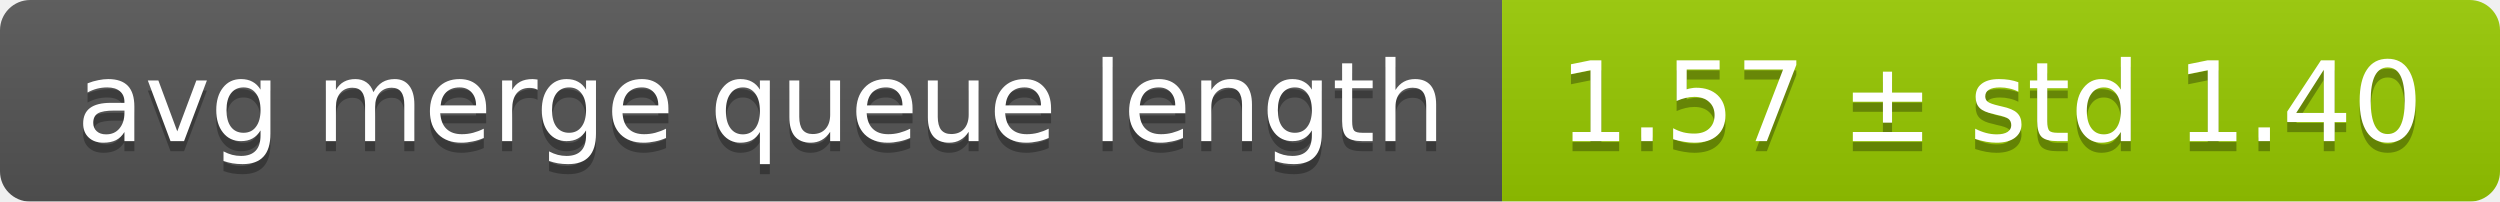
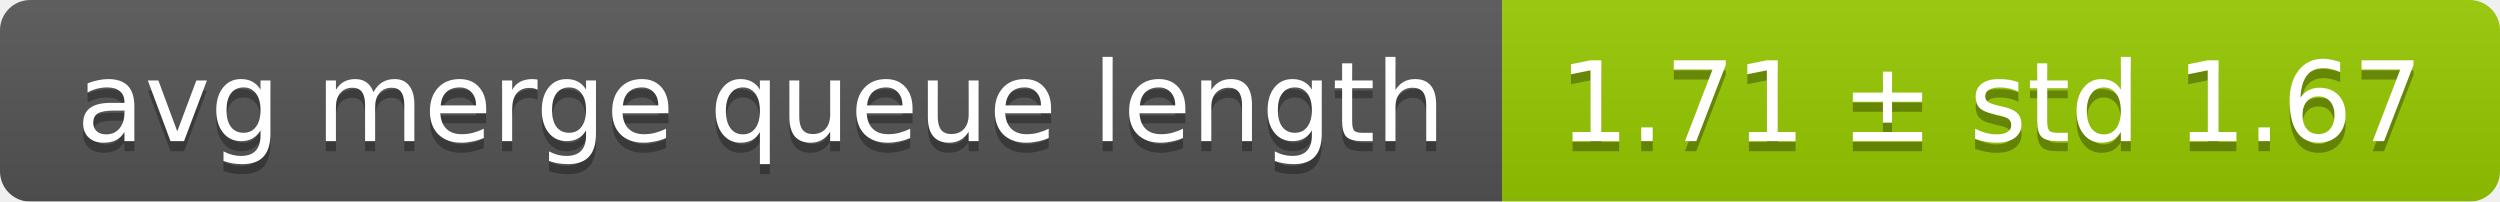
<svg xmlns="http://www.w3.org/2000/svg" width="248" height="20">
  <linearGradient id="smooth" x2="0" y2="100%">
    <stop offset="0" stop-color="#bbb" stop-opacity=".1" />
    <stop offset="1" stop-opacity=".1" />
  </linearGradient>
  <mask id="round">
    <rect width="248" height="20" rx="3" fill="#fff" />
  </mask>
  <g mask="url(#round)">
    <rect width="149" height="20" fill="#555" />
    <rect x="149" width="99" height="20" fill="#97ca00" />
    <rect width="248" height="20" fill="url(#smooth)" />
  </g>
  <g fill="#fff" text-anchor="middle" font-family="DejaVu Sans,Verdana,Geneva,sans-serif" font-size="11">
    <text x="75.5" y="15" fill="#010101" fill-opacity=".3">avg merge queue length</text>
    <text x="75.5" y="14">avg merge queue length</text>
-     <text x="197.5" y="15" fill="#010101" fill-opacity=".3">1.57 ± std 1.40</text>
-     <text x="197.5" y="14">1.57 ± std 1.40</text>
+     <text x="197.5" y="15" fill="#010101" fill-opacity=".3">1.71 ± std 1.67</text>
+     <text x="197.5" y="14">1.71 ± std 1.67</text>
  </g>
</svg>
